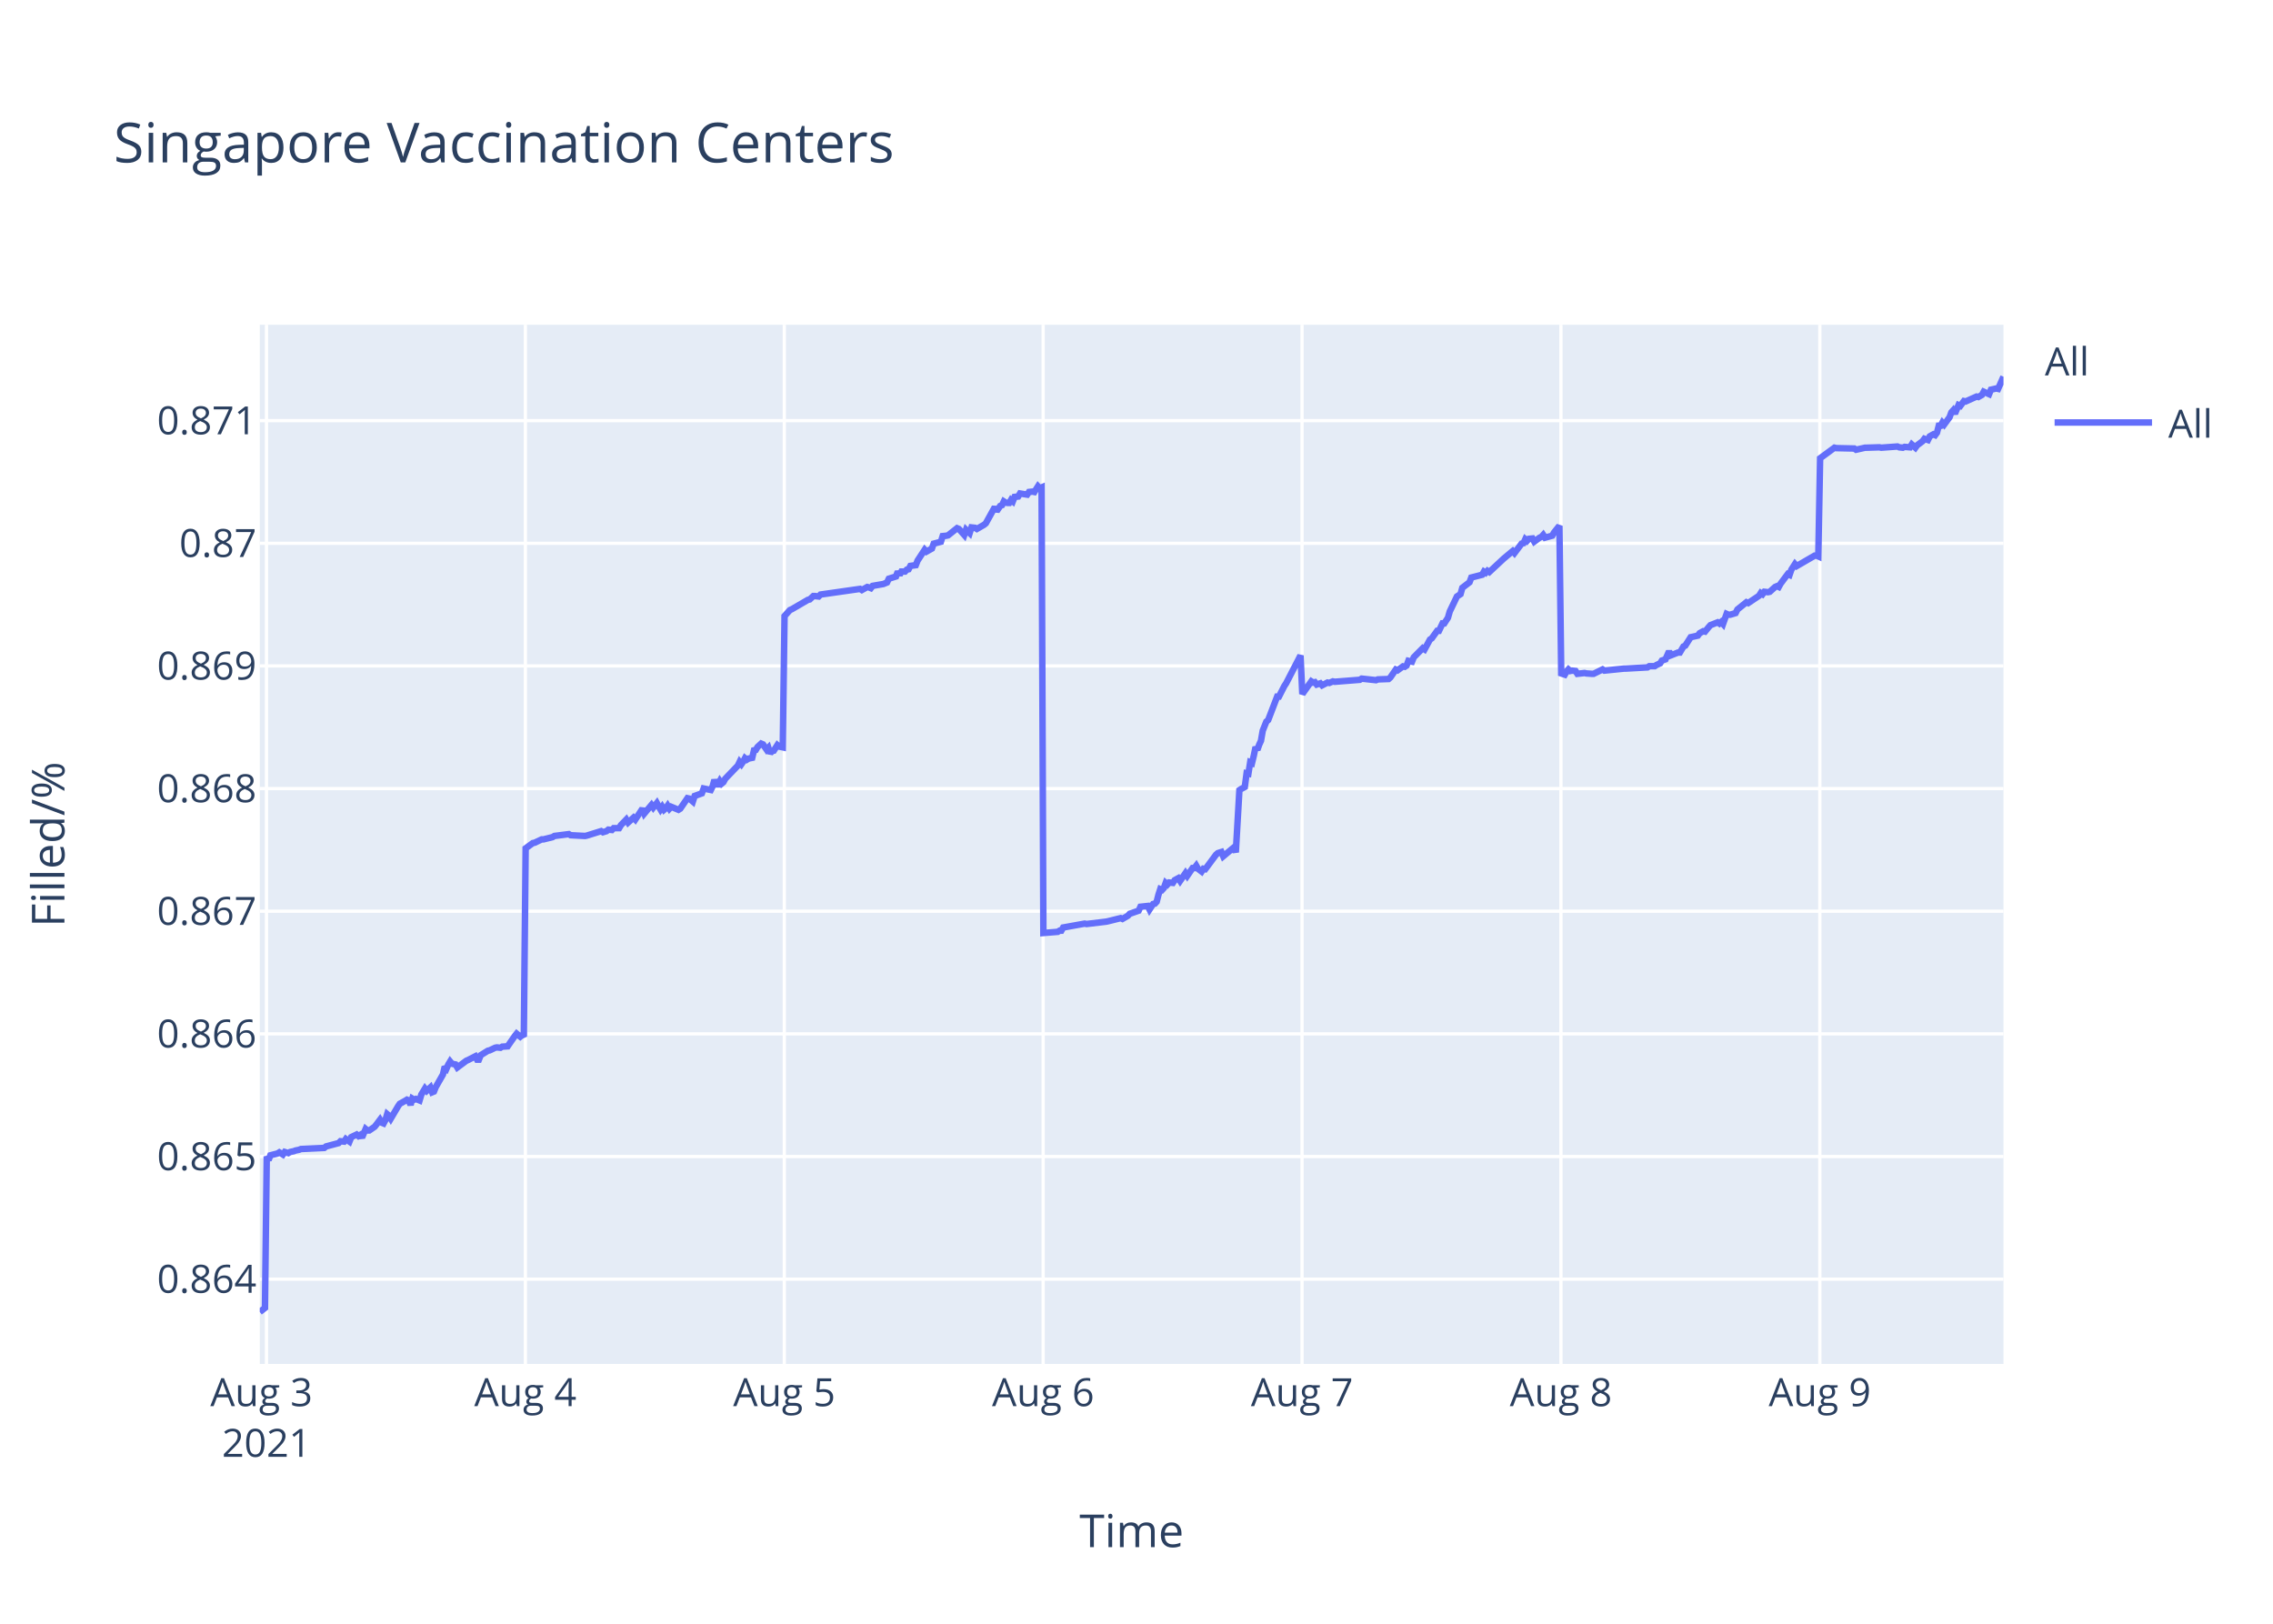
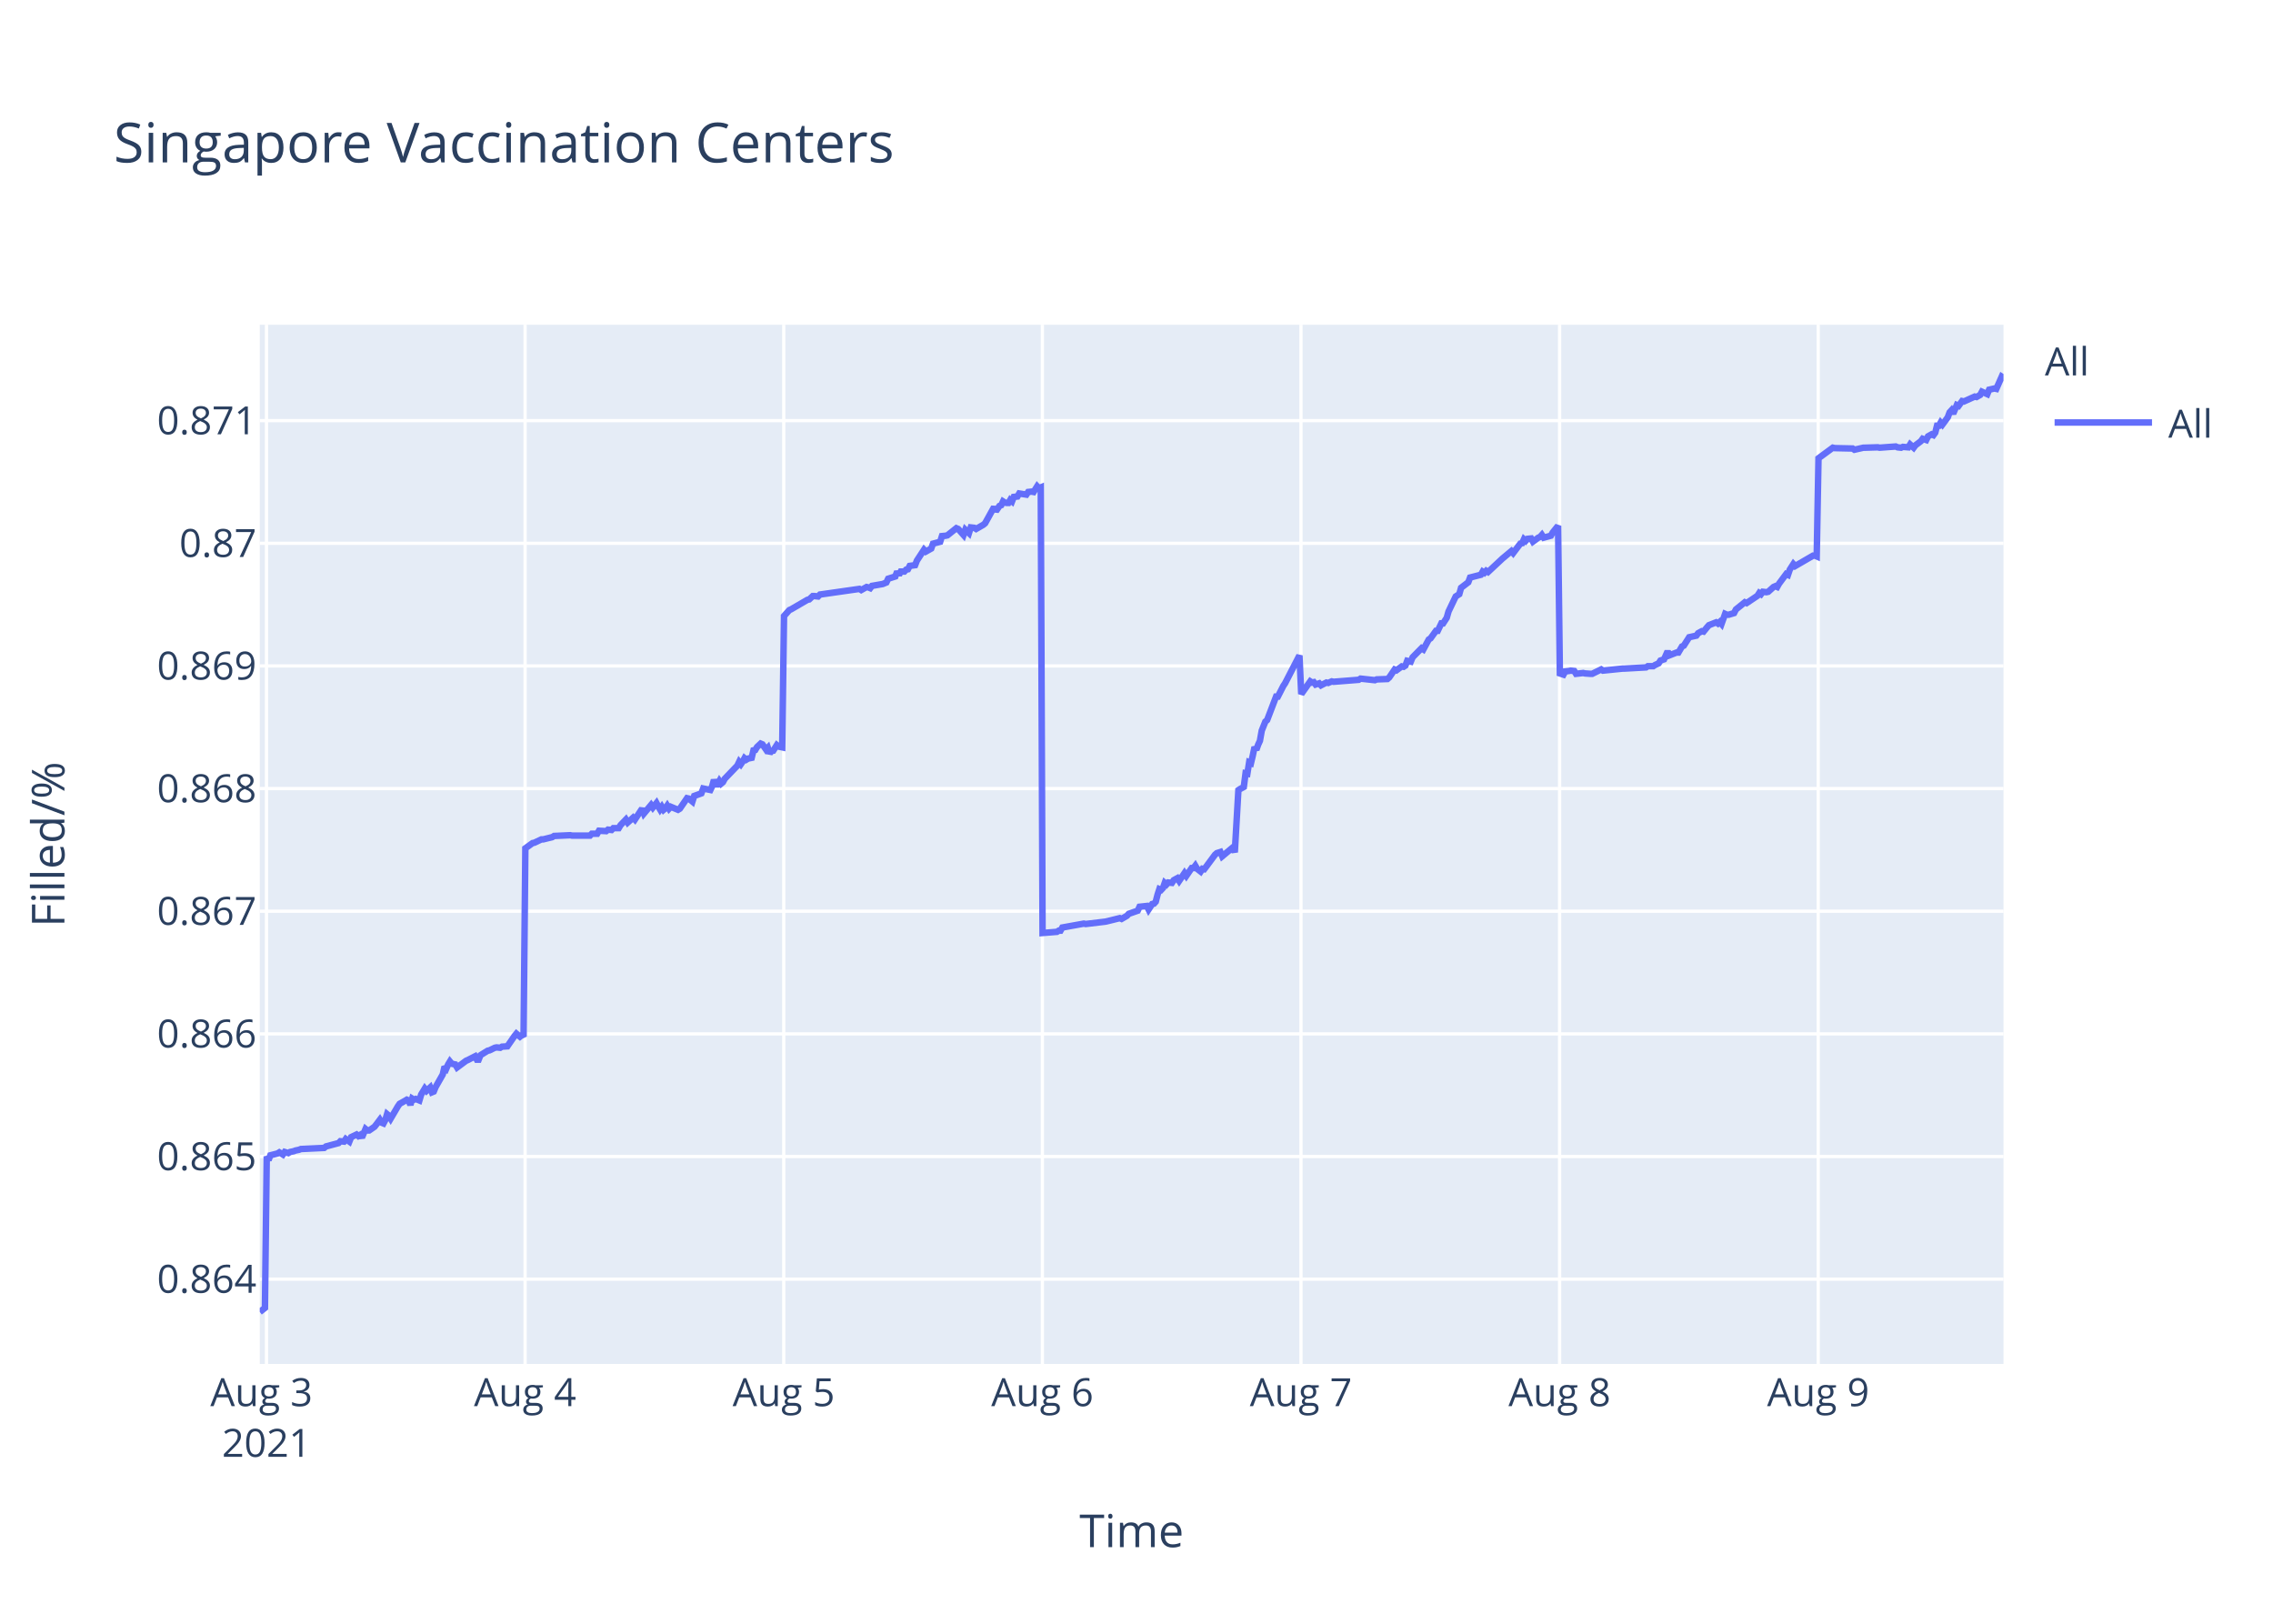
<svg xmlns="http://www.w3.org/2000/svg" class="main-svg" width="700" height="500" style="" viewBox="0 0 700 500">
  <rect x="0" y="0" width="700" height="500" style="fill: rgb(255, 255, 255); fill-opacity: 1;" />
-   <defs id="defs-905fcc">
+   <defs id="defs-122f23">
    <g class="clips">
-       <clipPath id="clip905fccxyplot" class="plotclip">
+       <clipPath id="clip122f23xyplot" class="plotclip">
        <rect width="537" height="320" />
      </clipPath>
-       <clipPath class="axesclip" id="clip905fccx">
+       <clipPath class="axesclip" id="clip122f23x">
        <rect x="80" y="0" width="537" height="500" />
      </clipPath>
-       <clipPath class="axesclip" id="clip905fccy">
+       <clipPath class="axesclip" id="clip122f23y">
        <rect x="0" y="100" width="700" height="320" />
      </clipPath>
-       <clipPath class="axesclip" id="clip905fccxy">
+       <clipPath class="axesclip" id="clip122f23xy">
        <rect x="80" y="100" width="537" height="320" />
      </clipPath>
    </g>
    <g class="gradients" />
  </defs>
  <g class="bglayer">
    <rect class="bg" x="80" y="100" width="537" height="320" style="fill: rgb(229, 236, 246); fill-opacity: 1; stroke-width: 0;" />
  </g>
  <g class="layer-below">
    <g class="imagelayer" />
    <g class="shapelayer" />
  </g>
  <g class="cartesianlayer">
    <g class="subplot xy">
      <g class="layer-subplot">
        <g class="shapelayer" />
        <g class="imagelayer" />
      </g>
      <g class="gridlayer">
        <g class="x">
          <path class="xgrid crisp" transform="translate(82.07,0)" d="M0,100v320" style="stroke: rgb(255, 255, 255); stroke-opacity: 1; stroke-width: 1px;" />
-           <path class="xgrid crisp" transform="translate(161.8,0)" d="M0,100v320" style="stroke: rgb(255, 255, 255); stroke-opacity: 1; stroke-width: 1px;" />
-           <path class="xgrid crisp" transform="translate(241.53,0)" d="M0,100v320" style="stroke: rgb(255, 255, 255); stroke-opacity: 1; stroke-width: 1px;" />
-           <path class="xgrid crisp" transform="translate(321.25,0)" d="M0,100v320" style="stroke: rgb(255, 255, 255); stroke-opacity: 1; stroke-width: 1px;" />
-           <path class="xgrid crisp" transform="translate(400.98,0)" d="M0,100v320" style="stroke: rgb(255, 255, 255); stroke-opacity: 1; stroke-width: 1px;" />
-           <path class="xgrid crisp" transform="translate(480.71,0)" d="M0,100v320" style="stroke: rgb(255, 255, 255); stroke-opacity: 1; stroke-width: 1px;" />
-           <path class="xgrid crisp" transform="translate(560.44,0)" d="M0,100v320" style="stroke: rgb(255, 255, 255); stroke-opacity: 1; stroke-width: 1px;" />
+           <path class="xgrid crisp" transform="translate(161.71,0)" d="M0,100v320" style="stroke: rgb(255, 255, 255); stroke-opacity: 1; stroke-width: 1px;" />
+           <path class="xgrid crisp" transform="translate(241.36,0)" d="M0,100v320" style="stroke: rgb(255, 255, 255); stroke-opacity: 1; stroke-width: 1px;" />
+           <path class="xgrid crisp" transform="translate(321.01,0)" d="M0,100v320" style="stroke: rgb(255, 255, 255); stroke-opacity: 1; stroke-width: 1px;" />
+           <path class="xgrid crisp" transform="translate(400.65,0)" d="M0,100v320" style="stroke: rgb(255, 255, 255); stroke-opacity: 1; stroke-width: 1px;" />
+           <path class="xgrid crisp" transform="translate(480.3,0)" d="M0,100v320" style="stroke: rgb(255, 255, 255); stroke-opacity: 1; stroke-width: 1px;" />
+           <path class="xgrid crisp" transform="translate(559.94,0)" d="M0,100v320" style="stroke: rgb(255, 255, 255); stroke-opacity: 1; stroke-width: 1px;" />
        </g>
        <g class="y">
          <path class="ygrid crisp" transform="translate(0,393.89)" d="M80,0h537" style="stroke: rgb(255, 255, 255); stroke-opacity: 1; stroke-width: 1px;" />
          <path class="ygrid crisp" transform="translate(0,356.13)" d="M80,0h537" style="stroke: rgb(255, 255, 255); stroke-opacity: 1; stroke-width: 1px;" />
          <path class="ygrid crisp" transform="translate(0,318.36)" d="M80,0h537" style="stroke: rgb(255, 255, 255); stroke-opacity: 1; stroke-width: 1px;" />
          <path class="ygrid crisp" transform="translate(0,280.59)" d="M80,0h537" style="stroke: rgb(255, 255, 255); stroke-opacity: 1; stroke-width: 1px;" />
          <path class="ygrid crisp" transform="translate(0,242.83)" d="M80,0h537" style="stroke: rgb(255, 255, 255); stroke-opacity: 1; stroke-width: 1px;" />
          <path class="ygrid crisp" transform="translate(0,205.06)" d="M80,0h537" style="stroke: rgb(255, 255, 255); stroke-opacity: 1; stroke-width: 1px;" />
          <path class="ygrid crisp" transform="translate(0,167.3)" d="M80,0h537" style="stroke: rgb(255, 255, 255); stroke-opacity: 1; stroke-width: 1px;" />
          <path class="ygrid crisp" transform="translate(0,129.53)" d="M80,0h537" style="stroke: rgb(255, 255, 255); stroke-opacity: 1; stroke-width: 1px;" />
        </g>
      </g>
      <g class="zerolinelayer" />
      <path class="xlines-below" />
      <path class="ylines-below" />
      <g class="overlines-below" />
      <g class="xaxislayer-below" />
      <g class="yaxislayer-below" />
      <g class="overaxes-below" />
-       <g class="plot" transform="translate(80,100)" clip-path="url('#clip905fccxyplot')">
+       <g class="plot" transform="translate(80,100)" clip-path="url('#clip122f23xyplot')">
        <g class="scatterlayer mlayer">
-           <g class="trace scatter trace394997" style="stroke-miterlimit: 2; opacity: 1;">
+           <g class="trace scatter trace313afe" style="stroke-miterlimit: 2; opacity: 1;">
            <g class="fills" />
            <g class="errorbars" />
            <g class="lines">
-               <path class="js-line" d="M0,304L1.6,302.75L2.15,256.1L2.7,257.24L3.26,255.76L5.47,255.19L6.02,254.85L7.13,255.53L7.69,254.73L8.79,255.07L9.35,254.73L10.45,254.5L11.01,254.28L12.12,254.05L12.67,253.82L19.86,253.48L20.42,253.02L24.29,251.99L24.85,251.42L25.96,251.53L26.51,250.74L27.62,251.53L28.17,250.16L29.83,249.36L30.38,249.82L30.94,249.48L31.49,250.28L32.6,247.65L33.15,248.11L33.71,248.11L35.37,246.97L35.92,246.28L37.03,244.8L37.58,245.71L38.13,245.94L38.69,244.91L39.24,243.08L39.8,243.54L40.35,244.45L42.57,240.69L43.12,239.89L44.78,238.97L45.33,238.63L45.89,238.86L46.44,240.23L46.99,238.29L47.55,238.63L48.1,238.4L49.21,238.86L49.76,237.03L50.87,235.2L51.43,235.89L52.53,234.86L53.09,236.35L53.64,236.12L54.19,234.75L56.41,230.87L56.96,228.47L57.52,229.04L58.07,227.78L58.62,226.87L59.18,227.55L60.28,227.78L60.84,228.7L63.61,226.64L64.16,226.41L66.38,225.27L66.93,226.3L67.48,226.3L68.03,224.93L70.25,223.56L70.8,223.44L72.47,222.64L73.02,222.53L74.12,222.64L74.68,222.3L76.34,222.19L76.89,221.39L78.56,218.99L79.11,218.3L80.22,219.22L80.77,218.76L81.32,219.22L81.88,161.22L84.09,159.61L84.65,159.5L86.86,158.46L87.42,158.46L90.18,157.77L90.74,157.42L95.17,156.85L95.72,157.19L100.15,157.42L100.7,157.31L105.13,155.93L105.69,156.27L106.79,155.93L107.35,155.47L108.45,155.58L109,155.01L110.67,155.01L111.22,154.08L112.88,152.36L113.44,153.28L115.1,151.78L115.65,152.36L117.86,149.02L118.42,150.51L120.63,147.87L121.19,148.67L122.29,147.29L122.85,148.33L123.4,149.25L123.95,148.44L124.51,149.36L125.06,148.9L125.61,148.1L126.17,149.02L126.72,148.44L128.94,149.36L129.49,149.02L131.71,145.79L132.27,145.91L133.37,146.83L133.93,145.1L136.15,144.3L136.7,142.8L138.91,143.26L139.47,142.11L140.02,140.15L140.57,141.53L141.13,141.53L141.68,140.5L142.23,141.3L142.79,140.84L143.34,139.81L147.22,135.77L147.77,134.62L148.33,135.31L148.88,134.51L149.43,133.47L149.99,133.93L150.54,133.59L151.65,133.36L152.2,131.05L152.75,130.94L153.3,130.02L154.42,128.98L154.97,129.21L156.08,130.82L156.63,130.25L157.19,131.97L157.74,131.28L158.29,131.17L159.4,129.44L159.95,129.9L161.06,130.13L161.61,89.7L163.27,87.85L163.83,87.61L168.81,84.71L169.36,84.59L170.47,83.55L171.03,83.55L172.13,83.67L172.69,83.08L184.87,81.34L185.42,81.69L187.08,80.76L187.63,80.88L188.19,81.11L188.74,80.41L192.06,79.83L193.17,79.37L193.72,78.21L194.83,77.86L195.94,77.51L196.49,76L197.04,77.05L197.6,76L198.71,76L199.26,75.42L199.81,75.3L200.37,74.26L202.03,74.03L202.58,72.63L204.78,69.27L205.33,69.85L206.99,68.92L207.54,67.41L209.76,66.83L210.31,65.08L211.42,64.97L211.97,64.85L214.74,62.65L215.3,62.88L216.96,64.74L217.51,63.11L218.62,64.16L219.18,62.41L220.28,62.53L220.84,62.88L223.05,61.6L223.6,61.14L226.37,56.14L226.92,57.42L228.03,55.79L228.59,55.56L229.14,54.4L229.69,54.75L230.25,54.87L230.8,54.87L231.35,53.94L231.91,54.4L232.46,53.01L233.57,52.89L234.12,51.96L236.34,52.31L236.89,51.5L238,51.38L238.55,51.5L239.66,49.76L240.21,50.34L240.77,50.1L241.32,187.3L245.75,186.94L246.31,186.58L246.86,186.58L247.41,185.61L254.05,184.41L254.61,184.53L260.7,183.8L261.25,183.68L265.13,182.72L265.68,182.96L267.34,182L267.9,181.39L270.66,180.43L271.22,179.22L273.45,178.98L274,180.07L275.11,178.38L275.66,178.26L276.22,177.66L276.77,175.49L277.32,173.8L277.88,174.04L278.43,173.44L278.99,171.87L279.54,172.35L280.09,171.75L281.2,171.87L281.76,171.03L282.86,170.43L283.42,171.27L285.08,168.86L285.63,169.7L287.29,167.29L287.85,167.29L288.4,166.57L288.95,167.53L290.06,168.38L290.61,167.53L291.17,167.65L291.72,166.93L294.49,163.19L295.04,162.71L296.15,162.35L296.71,163.68L300.03,160.9L300.58,162.47L301.69,143.31L302.24,142.94L303.35,142.34L303.91,138.12L304.46,138.24L305.01,134.75L305.56,134.99L306.12,132.7L306.67,130.05L307.23,130.89L307.78,129.32L308.33,128.12L308.88,124.98L309.99,122.21L310.55,121.73L313.32,114.5L313.87,114.5L315.53,111.24L316.09,110.4L320.51,101.84L321.07,113.71L323.84,109.82L324.39,110.18L324.94,110.06L325.5,110.79L326.61,110.42L327.16,111.03L328.82,110.18L329.37,110.3L330.48,109.82L331.04,109.94L338.78,109.33L339.34,108.97L343.77,109.45L344.32,109.21L347.64,109.09L348.19,108.6L349.86,106.17L350.41,106.41L352.07,105.2L352.62,105.32L353.18,104.95L353.73,103.49L354.84,103.74L355.39,102.4L358.16,99.6L358.72,99.97L360.38,96.93L360.93,96.57L362.59,94.26L363.15,94.26L364.25,91.95L364.8,91.95L365.91,90.24L366.47,88.3L368.68,83.68L369.24,83.31L369.79,82.95L370.34,81L372.56,79.3L373.11,77.84L376.44,76.99L376.99,76.02L377.54,76.38L378.09,75.78L378.65,76.14L383.08,72.01L385.85,69.7L386.4,70.31L388.61,67.39L389.17,67.27L389.73,66.05L390.28,66.54L390.83,65.93L391.94,65.81L392.49,66.78L394.15,65.56L394.71,65.32L395.26,64.71L395.82,65.56L398.03,64.96L398.58,63.98L400.24,61.92L400.8,107.37L401.9,107.74L402.46,106.75L403.01,106.13L403.56,106.62L404.14,106.5L405.22,106.62L405.78,107.49L407.99,107.24L408.55,107.37L410.21,107.49L410.77,107.49L413.53,106.13L414.09,106.5L420.18,105.88L420.73,105.88L427.37,105.51L427.92,105.14L429.59,105.14L430.14,104.77L431.25,104.27L431.8,103.4L432.91,103.03L433.46,101.8L434.01,100.56L434.57,101.8L436.78,100.93L437.34,100.93L438.45,99.07L439,98.82L440.66,96.22L441.21,96.1L442.87,95.73L443.43,94.98L444.53,94.37L445.09,94.49L446.2,93.13L446.75,92.51L448.97,91.64L449.52,92.01L450.07,91.52L450.63,92.14L451.73,89.04L452.29,89.29L452.84,89.29L454.5,88.79L455.06,87.68L457.83,85.45L458.38,85.7L461.7,83.47L462.25,82.6L462.81,82.97L463.36,82.23L464.47,82.35L465.02,82.23L466.68,80.74L467.24,80.5L467.79,80.74L468.34,79.75L470,77.52L470.56,76.78L471.11,77.03L471.67,75.42L472.78,73.69L473.33,74.3L478.86,71.09L479.42,71.09L479.97,71.33L480.53,41.11L484.95,37.86L485.51,37.99L491.05,38.11L491.6,38.49L494.37,37.86L494.92,37.86L498.8,37.74L499.35,37.86L504.35,37.49L504.89,37.74L505.99,37.86L506.55,37.61L508.21,37.74L508.76,36.86L509.87,37.86L510.42,37.11L512.09,35.86L512.64,35.11L513.74,35.49L514.3,34.36L515.4,33.74L515.96,33.99L516.51,33.24L517.07,31.11L517.62,31.11L518.17,30.12L518.73,30.74L519.28,29.99L520.39,28.49L520.94,26.99L521.49,26.37L522.05,27.37L523.15,24.74L523.71,24.99L524.82,23.5L525.37,23.62L528.7,22.12L529.25,22.25L530.36,21.62L530.91,20.62L532.57,21.37L533.13,20L534.78,19.62L535.34,19.75L537,16" style="vector-effect: non-scaling-stroke; fill: none; stroke: rgb(99, 110, 250); stroke-opacity: 1; stroke-width: 2px; opacity: 1;" />
+               <path class="js-line" d="M0,304L1.59,302.75L2.15,256.1L2.7,257.24L3.25,255.76L5.47,255.19L6.02,254.85L7.13,255.53L7.68,254.73L8.79,255.07L9.34,254.73L10.44,254.5L11,254.28L12.1,254.05L12.66,253.82L19.84,253.48L20.4,253.02L24.27,251.99L24.82,251.42L25.93,251.53L26.48,250.74L27.59,251.53L28.14,250.16L29.8,249.36L30.35,249.82L30.91,249.48L31.46,250.28L32.57,247.65L33.12,248.11L33.67,248.11L35.33,246.97L35.88,246.28L36.99,244.8L37.55,245.71L38.1,245.94L38.65,244.91L39.2,243.08L39.76,243.54L40.31,244.45L42.52,240.69L43.08,239.89L44.73,238.97L45.29,238.63L45.84,238.86L46.39,240.23L46.95,238.29L47.5,238.63L48.05,238.4L49.16,238.86L49.71,237.03L50.82,235.2L51.37,235.89L52.48,234.86L53.03,236.35L53.58,236.12L54.14,234.75L56.35,230.87L56.9,228.47L57.46,229.04L58.01,227.78L58.56,226.87L59.12,227.55L60.22,227.78L60.77,228.7L63.54,226.64L64.09,226.41L66.31,225.27L66.86,226.3L67.41,226.3L67.96,224.93L70.18,223.56L70.73,223.44L72.39,222.64L72.94,222.53L74.05,222.64L74.6,222.3L76.26,222.19L76.81,221.39L78.47,218.99L79.03,218.3L80.13,219.22L80.69,218.76L81.24,219.22L81.79,161.22L84.01,159.61L84.56,159.5L86.77,158.46L87.33,158.46L90.09,157.77L90.64,157.42L95.62,157.19L96.17,157.31L101.7,157.31L102.26,156.73L103.92,156.73L104.47,155.81L106.68,155.93L107.24,155.47L108.34,155.58L108.89,155.01L110.55,155.01L111.11,154.08L112.76,152.36L113.32,153.28L114.98,151.78L115.53,152.36L117.74,149.02L118.3,150.51L120.51,147.87L121.06,148.67L122.17,147.29L122.72,148.33L123.27,149.25L123.83,148.44L124.38,149.36L124.93,148.9L125.48,148.1L126.04,149.02L126.59,148.44L128.8,149.36L129.36,149.02L131.58,145.79L132.13,145.91L133.24,146.83L133.79,145.1L136,144.3L136.56,142.8L138.77,143.26L139.32,142.11L139.87,140.15L140.43,141.53L140.98,141.53L141.54,140.5L142.09,141.3L142.64,140.84L143.19,139.81L147.07,135.77L147.62,134.62L148.17,135.31L148.72,134.51L149.28,133.47L149.83,133.93L150.38,133.59L151.49,133.36L152.04,131.05L152.6,130.94L153.15,130.02L154.26,128.98L154.81,129.21L155.92,130.82L156.47,130.25L157.03,131.97L157.58,131.28L158.13,131.17L159.23,129.44L159.79,129.9L160.89,130.13L161.45,89.7L163.1,87.85L163.66,87.61L168.64,84.71L169.19,84.59L170.3,83.55L170.85,83.55L171.95,83.67L172.51,83.08L184.67,81.34L185.23,81.69L186.89,80.76L187.44,80.88L188,81.11L188.54,80.41L191.86,79.83L192.97,79.37L193.52,78.21L194.63,77.86L195.73,77.51L196.29,76L196.84,77.05L197.4,76L198.5,76L199.05,75.42L199.61,75.3L200.16,74.26L201.82,74.03L202.37,72.63L204.57,69.27L205.12,69.85L206.78,68.92L207.33,67.41L209.54,66.83L210.09,65.08L211.2,64.97L211.76,64.85L214.52,62.65L215.08,62.88L216.73,64.74L217.29,63.11L218.4,64.16L218.96,62.41L220.06,62.53L220.61,62.88L222.82,61.6L223.37,61.14L226.14,56.14L226.69,57.42L227.8,55.79L228.35,55.56L228.9,54.4L229.45,54.75L230.01,54.87L230.56,54.87L231.11,53.94L231.67,54.4L232.22,53.01L233.33,52.89L233.88,51.96L236.09,52.31L236.64,51.5L237.75,51.38L238.31,51.5L239.41,49.76L239.96,50.34L240.52,50.1L241.07,187.3L245.5,186.94L246.05,186.58L246.6,186.58L247.16,185.61L253.79,184.41L254.35,184.53L260.43,183.8L260.98,183.68L264.86,182.72L265.41,182.96L267.06,182L267.62,181.39L270.38,180.43L270.94,179.22L273.17,178.98L273.72,180.07L274.83,178.38L275.38,178.26L275.93,177.66L276.49,175.49L277.04,173.8L277.59,174.04L278.15,173.44L278.7,171.87L279.25,172.35L279.8,171.75L280.91,171.87L281.47,171.03L282.57,170.43L283.13,171.27L284.78,168.86L285.34,169.7L287,167.29L287.55,167.29L288.1,166.57L288.66,167.53L289.76,168.38L290.32,167.53L290.87,167.65L291.42,166.93L294.19,163.19L294.74,162.71L295.84,162.35L296.4,163.68L299.72,160.9L300.27,162.47L301.38,143.31L301.93,142.94L303.04,142.34L303.59,138.12L304.14,138.24L304.69,134.75L305.25,134.99L305.8,132.7L306.36,130.05L306.91,130.89L307.46,129.32L308.01,128.12L308.57,124.98L309.68,122.21L310.23,121.73L312.99,114.5L313.54,114.5L315.2,111.24L315.76,110.4L320.18,101.84L320.74,113.71L323.51,109.82L324.06,110.18L324.61,110.06L325.16,110.79L326.27,110.42L326.82,111.03L328.48,110.18L329.03,110.3L330.14,109.82L330.69,109.94L338.43,109.33L338.99,108.97L343.41,109.45L343.97,109.21L347.28,109.09L347.84,108.6L349.5,106.17L350.05,106.41L351.71,105.2L352.26,105.32L352.82,104.95L353.37,103.49L354.47,103.74L355.03,102.4L357.79,99.6L358.35,99.97L360,96.93L360.56,96.57L362.22,94.26L362.77,94.26L363.88,91.95L364.43,91.95L365.54,90.24L366.09,88.3L368.3,83.68L368.86,83.31L369.41,82.95L369.96,81L372.18,79.3L372.73,77.84L376.05,76.99L376.6,76.02L377.15,76.38L377.7,75.78L378.26,76.14L382.68,72.01L385.45,69.7L386,70.31L388.21,67.39L388.77,67.27L389.32,66.05L389.87,66.54L390.43,65.93L391.54,65.81L392.09,66.78L393.75,65.56L394.3,65.32L394.85,64.71L395.41,65.56L397.62,64.96L398.17,63.98L399.83,61.92L400.38,107.37L401.49,107.74L402.04,106.75L403.15,106.62L403.72,106.5L404.81,106.62L405.36,107.49L407.57,107.24L408.13,107.37L409.79,107.49L410.34,107.49L413.11,106.13L413.66,106.5L419.74,105.88L420.29,105.88L426.93,105.51L427.48,105.14L429.14,105.14L429.7,104.77L430.8,104.27L431.36,103.4L432.46,103.03L433.01,101.8L433.57,100.56L434.12,101.8L436.33,100.93L436.89,100.93L437.99,99.07L438.55,98.82L440.21,96.22L440.76,96.1L442.42,95.73L442.97,94.98L444.08,94.37L444.63,94.49L445.74,93.13L446.29,92.51L448.5,91.64L449.06,92.01L449.61,91.52L450.16,92.14L451.27,89.04L451.82,89.29L452.38,89.29L454.03,88.79L454.59,87.68L457.35,85.45L457.9,85.7L461.22,83.47L461.78,82.6L462.33,82.97L462.88,82.23L463.99,82.35L464.54,82.23L466.2,80.74L466.76,80.5L467.31,80.74L467.86,79.75L469.52,77.52L470.07,76.78L470.63,77.03L471.18,75.42L472.29,73.69L472.84,74.3L478.37,71.09L478.92,71.09L479.48,71.33L480.03,41.11L484.45,37.86L485.01,37.99L490.54,38.11L491.09,38.49L493.86,37.86L494.41,37.86L498.28,37.74L498.83,37.86L503.83,37.49L504.37,37.74L505.47,37.86L506.02,37.61L507.69,37.74L508.24,36.86L509.34,37.86L509.9,37.11L511.56,35.86L512.11,35.11L513.21,35.49L513.77,34.36L514.87,33.74L515.43,33.99L515.98,33.24L516.53,31.11L517.09,31.11L517.64,30.12L518.19,30.74L518.75,29.99L519.85,28.49L520.4,26.99L520.96,26.37L521.51,27.37L522.62,24.74L523.17,24.99L524.27,23.5L524.83,23.62L528.15,22.12L528.7,22.25L529.81,21.62L530.36,20.62L532.02,21.37L532.58,20L534.23,19.62L534.79,19.75L536.45,16L537,16.37" style="vector-effect: non-scaling-stroke; fill: none; stroke: rgb(99, 110, 250); stroke-opacity: 1; stroke-width: 2px; opacity: 1;" />
            </g>
            <g class="points" />
            <g class="text" />
          </g>
        </g>
      </g>
      <g class="overplot" />
      <path class="xlines-above crisp" d="M0,0" style="fill: none;" />
      <path class="ylines-above crisp" d="M0,0" style="fill: none;" />
      <g class="overlines-above" />
      <g class="xaxislayer-above">
        <g class="xtick">
          <text text-anchor="middle" x="0" y="433" transform="translate(82.07,0)" style="font-family: 'Open Sans', verdana, arial, sans-serif; font-size: 12px; fill: rgb(42, 63, 95); fill-opacity: 1; white-space: pre;">
            <tspan class="line" dy="0em" x="0" y="433">Aug 3</tspan>
            <tspan class="line" dy="1.3em" x="0" y="433">2021</tspan>
          </text>
        </g>
        <g class="xtick">
-           <text text-anchor="middle" x="0" y="433" transform="translate(161.8,0)" style="font-family: 'Open Sans', verdana, arial, sans-serif; font-size: 12px; fill: rgb(42, 63, 95); fill-opacity: 1; white-space: pre;">Aug 4</text>
+           <text text-anchor="middle" x="0" y="433" transform="translate(161.71,0)" style="font-family: 'Open Sans', verdana, arial, sans-serif; font-size: 12px; fill: rgb(42, 63, 95); fill-opacity: 1; white-space: pre;">Aug 4</text>
        </g>
        <g class="xtick">
-           <text text-anchor="middle" x="0" y="433" transform="translate(241.53,0)" style="font-family: 'Open Sans', verdana, arial, sans-serif; font-size: 12px; fill: rgb(42, 63, 95); fill-opacity: 1; white-space: pre;">Aug 5</text>
+           <text text-anchor="middle" x="0" y="433" transform="translate(241.36,0)" style="font-family: 'Open Sans', verdana, arial, sans-serif; font-size: 12px; fill: rgb(42, 63, 95); fill-opacity: 1; white-space: pre;">Aug 5</text>
        </g>
        <g class="xtick">
-           <text text-anchor="middle" x="0" y="433" transform="translate(321.25,0)" style="font-family: 'Open Sans', verdana, arial, sans-serif; font-size: 12px; fill: rgb(42, 63, 95); fill-opacity: 1; white-space: pre;">Aug 6</text>
+           <text text-anchor="middle" x="0" y="433" transform="translate(321.01,0)" style="font-family: 'Open Sans', verdana, arial, sans-serif; font-size: 12px; fill: rgb(42, 63, 95); fill-opacity: 1; white-space: pre;">Aug 6</text>
        </g>
        <g class="xtick">
-           <text text-anchor="middle" x="0" y="433" transform="translate(400.98,0)" style="font-family: 'Open Sans', verdana, arial, sans-serif; font-size: 12px; fill: rgb(42, 63, 95); fill-opacity: 1; white-space: pre;">Aug 7</text>
+           <text text-anchor="middle" x="0" y="433" transform="translate(400.65,0)" style="font-family: 'Open Sans', verdana, arial, sans-serif; font-size: 12px; fill: rgb(42, 63, 95); fill-opacity: 1; white-space: pre;">Aug 7</text>
        </g>
        <g class="xtick">
-           <text text-anchor="middle" x="0" y="433" transform="translate(480.71,0)" style="font-family: 'Open Sans', verdana, arial, sans-serif; font-size: 12px; fill: rgb(42, 63, 95); fill-opacity: 1; white-space: pre;">Aug 8</text>
+           <text text-anchor="middle" x="0" y="433" transform="translate(480.3,0)" style="font-family: 'Open Sans', verdana, arial, sans-serif; font-size: 12px; fill: rgb(42, 63, 95); fill-opacity: 1; white-space: pre;">Aug 8</text>
        </g>
        <g class="xtick">
-           <text text-anchor="middle" x="0" y="433" transform="translate(560.44,0)" style="font-family: 'Open Sans', verdana, arial, sans-serif; font-size: 12px; fill: rgb(42, 63, 95); fill-opacity: 1; white-space: pre;">Aug 9</text>
+           <text text-anchor="middle" x="0" y="433" transform="translate(559.94,0)" style="font-family: 'Open Sans', verdana, arial, sans-serif; font-size: 12px; fill: rgb(42, 63, 95); fill-opacity: 1; white-space: pre;">Aug 9</text>
        </g>
      </g>
      <g class="yaxislayer-above">
        <g class="ytick">
          <text text-anchor="end" x="79" y="4.2" transform="translate(0,393.89)" style="font-family: 'Open Sans', verdana, arial, sans-serif; font-size: 12px; fill: rgb(42, 63, 95); fill-opacity: 1; white-space: pre;">0.864</text>
        </g>
        <g class="ytick">
          <text text-anchor="end" x="79" y="4.2" transform="translate(0,356.13)" style="font-family: 'Open Sans', verdana, arial, sans-serif; font-size: 12px; fill: rgb(42, 63, 95); fill-opacity: 1; white-space: pre;">0.865</text>
        </g>
        <g class="ytick">
          <text text-anchor="end" x="79" y="4.2" transform="translate(0,318.36)" style="font-family: 'Open Sans', verdana, arial, sans-serif; font-size: 12px; fill: rgb(42, 63, 95); fill-opacity: 1; white-space: pre;">0.866</text>
        </g>
        <g class="ytick">
          <text text-anchor="end" x="79" y="4.2" transform="translate(0,280.59)" style="font-family: 'Open Sans', verdana, arial, sans-serif; font-size: 12px; fill: rgb(42, 63, 95); fill-opacity: 1; white-space: pre;">0.867</text>
        </g>
        <g class="ytick">
          <text text-anchor="end" x="79" y="4.2" transform="translate(0,242.83)" style="font-family: 'Open Sans', verdana, arial, sans-serif; font-size: 12px; fill: rgb(42, 63, 95); fill-opacity: 1; white-space: pre;">0.868</text>
        </g>
        <g class="ytick">
          <text text-anchor="end" x="79" y="4.2" transform="translate(0,205.06)" style="font-family: 'Open Sans', verdana, arial, sans-serif; font-size: 12px; fill: rgb(42, 63, 95); fill-opacity: 1; white-space: pre;">0.869</text>
        </g>
        <g class="ytick">
          <text text-anchor="end" x="79" y="4.2" transform="translate(0,167.3)" style="font-family: 'Open Sans', verdana, arial, sans-serif; font-size: 12px; fill: rgb(42, 63, 95); fill-opacity: 1; white-space: pre;">0.87</text>
        </g>
        <g class="ytick">
          <text text-anchor="end" x="79" y="4.2" transform="translate(0,129.53)" style="font-family: 'Open Sans', verdana, arial, sans-serif; font-size: 12px; fill: rgb(42, 63, 95); fill-opacity: 1; white-space: pre;">0.871</text>
        </g>
      </g>
      <g class="overaxes-above" />
    </g>
  </g>
  <g class="polarlayer" />
  <g class="ternarylayer" />
  <g class="geolayer" />
  <g class="funnelarealayer" />
  <g class="pielayer" />
  <g class="treemaplayer" />
  <g class="sunburstlayer" />
  <g class="glimages" />
-   <defs id="topdefs-905fcc">
+   <defs id="topdefs-122f23">
    <g class="clips" />
-     <clipPath id="legend905fcc">
+     <clipPath id="legend122f23">
      <rect width="60" height="45" x="0" y="0" />
    </clipPath>
  </defs>
  <g class="layer-above">
    <g class="imagelayer" />
    <g class="shapelayer" />
  </g>
  <g class="infolayer">
    <g class="legend" pointer-events="all" transform="translate(627.74,100)">
      <rect class="bg" shape-rendering="crispEdges" width="60" height="45" x="0" y="0" style="stroke: rgb(68, 68, 68); stroke-opacity: 1; fill: rgb(255, 255, 255); fill-opacity: 1; stroke-width: 0px;" />
-       <g class="scrollbox" transform="" clip-path="url('#legend905fcc')">
+       <g class="scrollbox" transform="" clip-path="url('#legend122f23')">
        <text class="legendtitletext" text-anchor="start" x="2" y="15.6" style="font-family: 'Open Sans', verdana, arial, sans-serif; font-size: 12px; fill: rgb(42, 63, 95); fill-opacity: 1; white-space: pre;">All</text>
        <g class="groups" transform="">
          <g class="traces" transform="translate(0,30.1)" style="opacity: 1;">
            <text class="legendtext" text-anchor="start" x="40" y="4.68" style="font-family: 'Open Sans', verdana, arial, sans-serif; font-size: 12px; fill: rgb(42, 63, 95); fill-opacity: 1; white-space: pre;">All</text>
            <g class="layers" style="opacity: 1;">
              <g class="legendfill" />
              <g class="legendlines">
                <path class="js-line" d="M5,0h30" style="fill: none; stroke: rgb(99, 110, 250); stroke-opacity: 1; stroke-width: 2px;" />
              </g>
              <g class="legendsymbols">
                <g class="legendpoints" />
              </g>
            </g>
            <rect class="legendtoggle" x="0" y="-9.5" width="54.891" height="19" style="fill: rgb(0, 0, 0); fill-opacity: 0;" />
          </g>
        </g>
      </g>
      <rect class="scrollbar" rx="20" ry="3" width="0" height="0" x="0" y="0" style="fill: rgb(128, 139, 164); fill-opacity: 1;" />
    </g>
    <g class="g-gtitle">
      <text class="gtitle" x="35" y="50" text-anchor="start" dy="0em" style="font-family: 'Open Sans', verdana, arial, sans-serif; font-size: 17px; fill: rgb(42, 63, 95); opacity: 1; font-weight: normal; white-space: pre;">Singapore Vaccination Centers</text>
    </g>
    <g class="g-xtitle">
      <text class="xtitle" x="348.5" y="476.409" text-anchor="middle" style="font-family: 'Open Sans', verdana, arial, sans-serif; font-size: 14px; fill: rgb(42, 63, 95); opacity: 1; font-weight: normal; white-space: pre;">Time</text>
    </g>
    <g class="g-ytitle">
      <text class="ytitle" transform="rotate(-90,19.84063,260)" x="19.841" y="260" text-anchor="middle" style="font-family: 'Open Sans', verdana, arial, sans-serif; font-size: 14px; fill: rgb(42, 63, 95); opacity: 1; font-weight: normal; white-space: pre;">Filled/%</text>
    </g>
  </g>
</svg>
